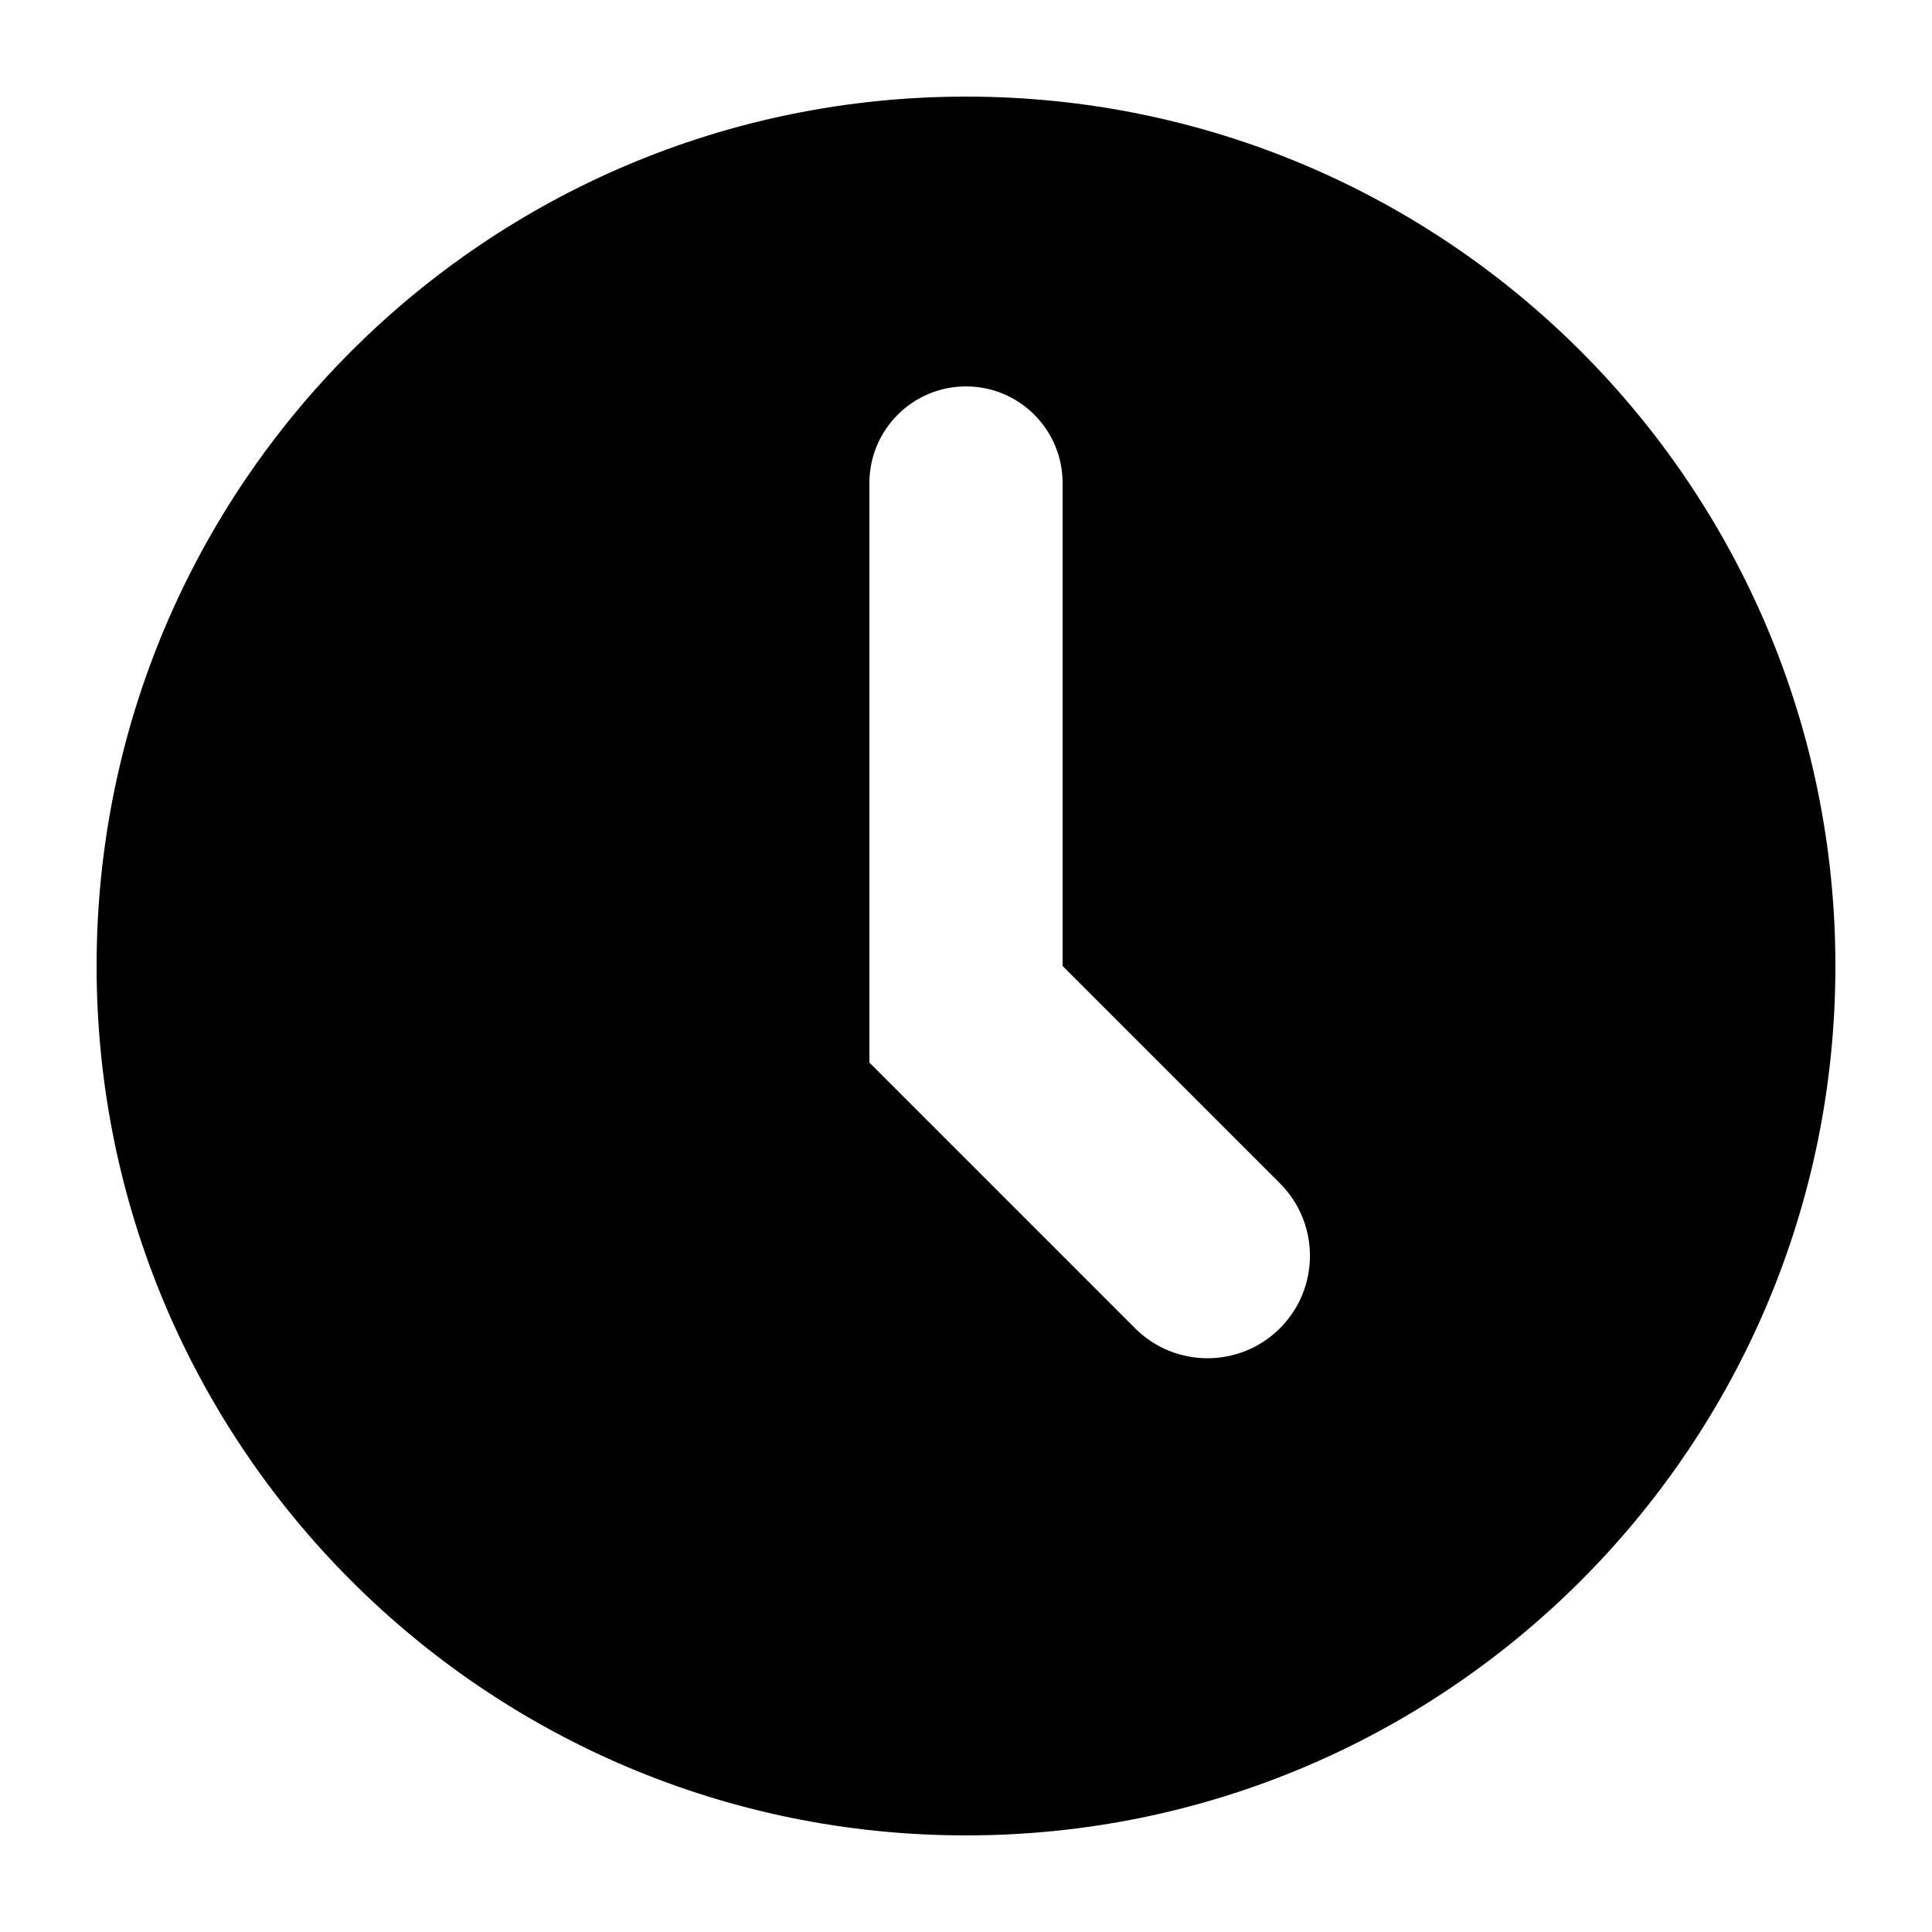
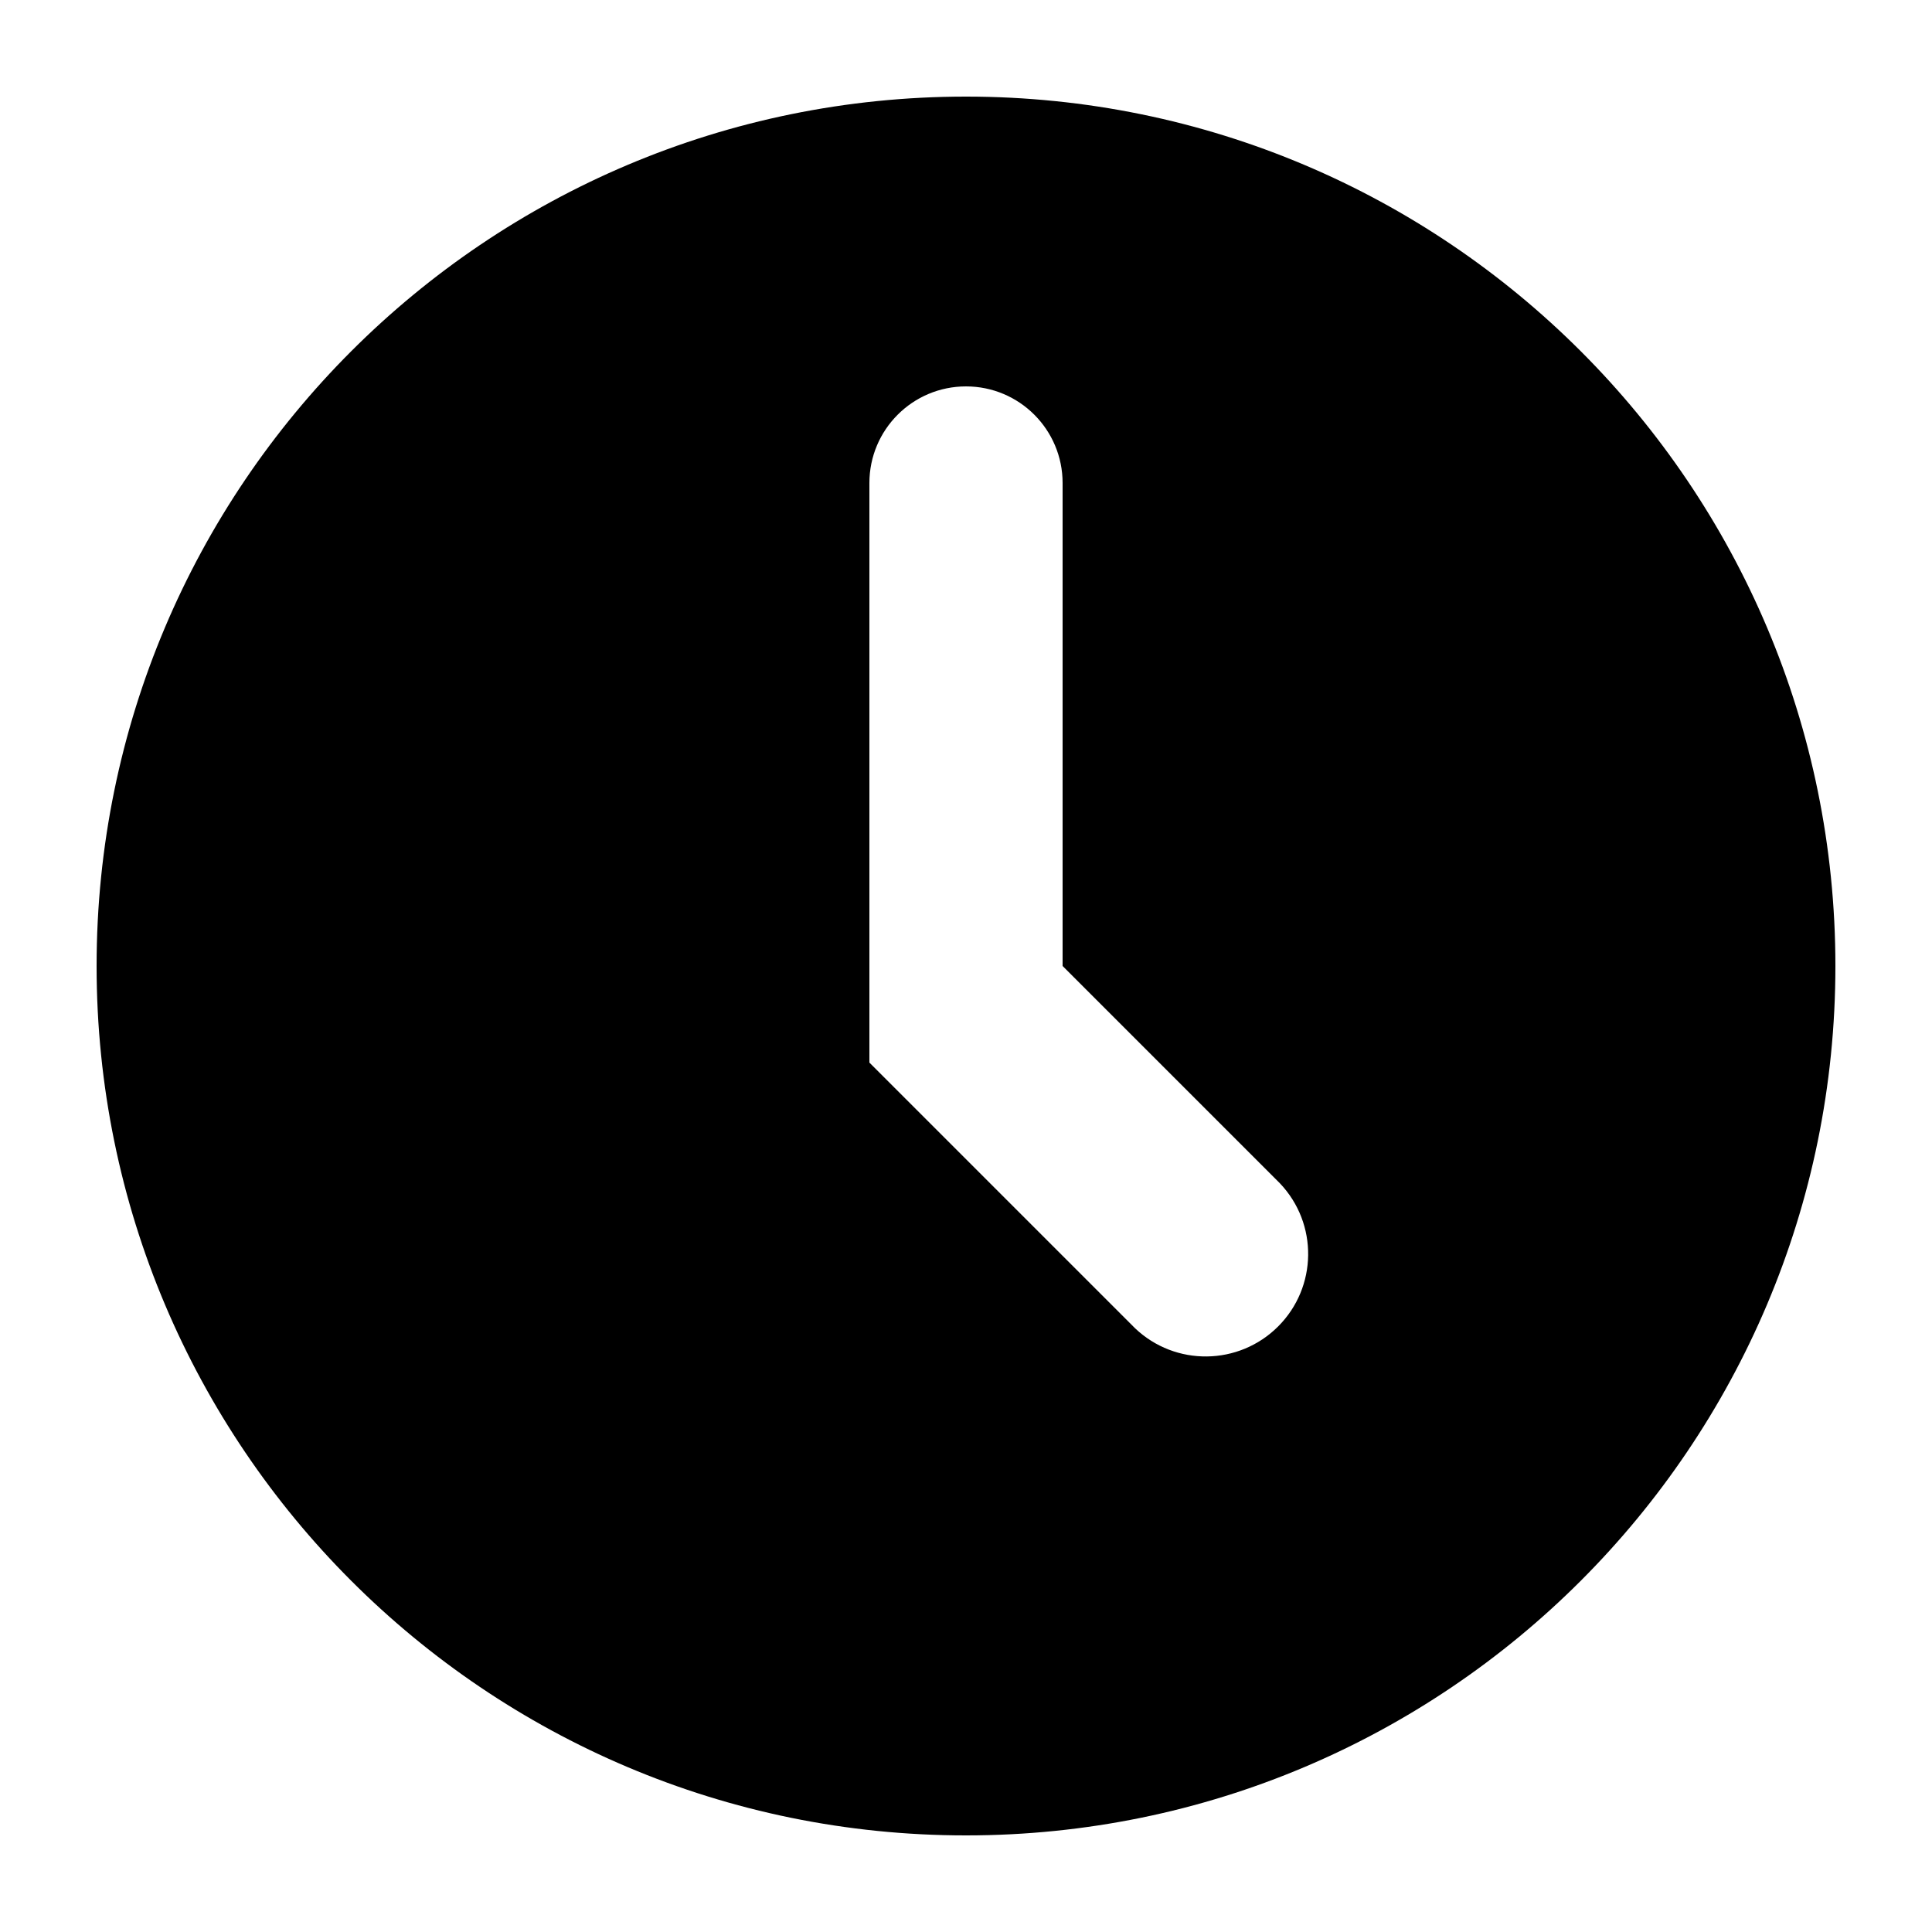
- <svg xmlns="http://www.w3.org/2000/svg" id="Layer_1" version="1.1" viewBox="0 0 20 20">
+ <svg xmlns="http://www.w3.org/2000/svg" id="Layer_1" viewBox="0 0 20 20">
  <defs>
-     <style>
-       .st0 {
-         fill-rule: evenodd;
-       }
-     </style>
+     <style>.st0{fill-rule:evenodd}</style>
  </defs>
-   <path class="st0" d="M10,19c4.971,0,9-4.029,9-9S14.971,1,10,1,1,5.029,1,10s4.029,9,9,9ZM11,5v5l2.25,2.25c.414.414.414,1.086,0,1.5s-1.086.414-1.5,0l-2.75-2.75v-6c0-.552.448-1,1-1s1,.448,1,1Z" />
+   <path d="M10 19c4.971 0 9-4.029 9-9s-4.029-9-9-9-9 4.029-9 9 4.029 9 9 9m1-14v5l2.25 2.25a1.061 1.061 0 0 1-1.5 1.5L9 11V5a1 1 0 0 1 2 0" class="st0" />
</svg>
